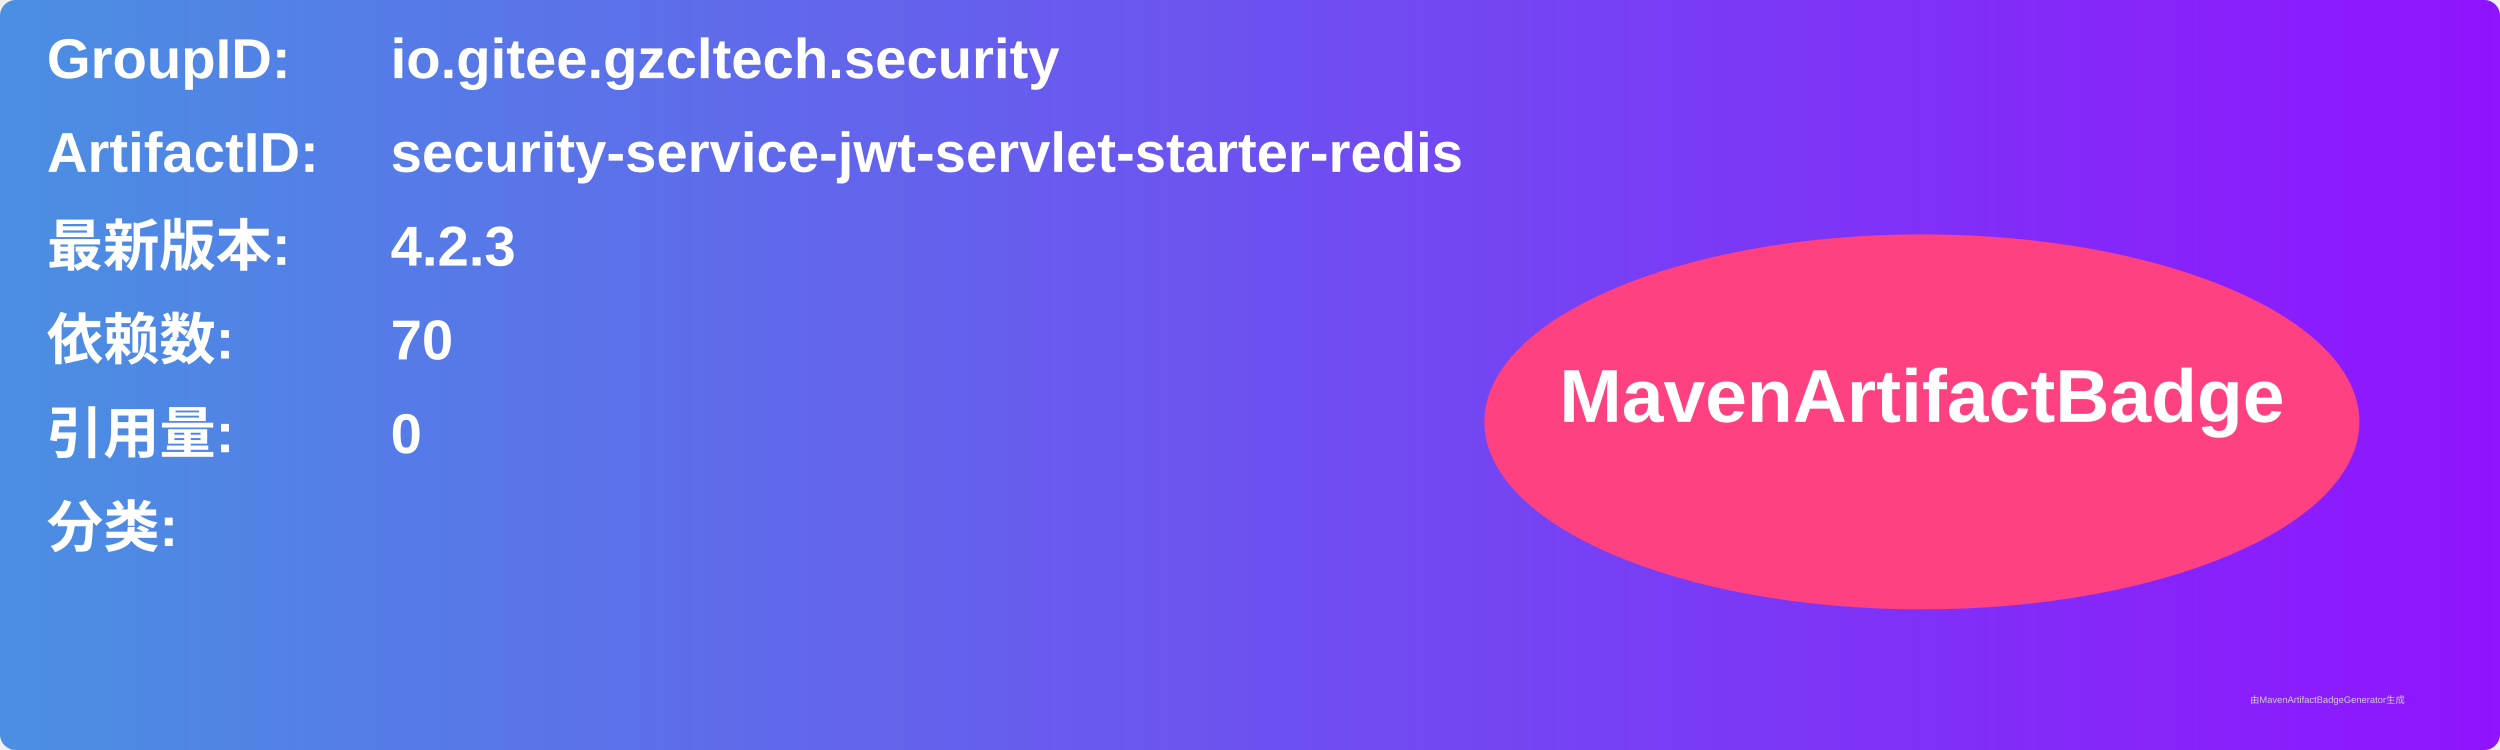
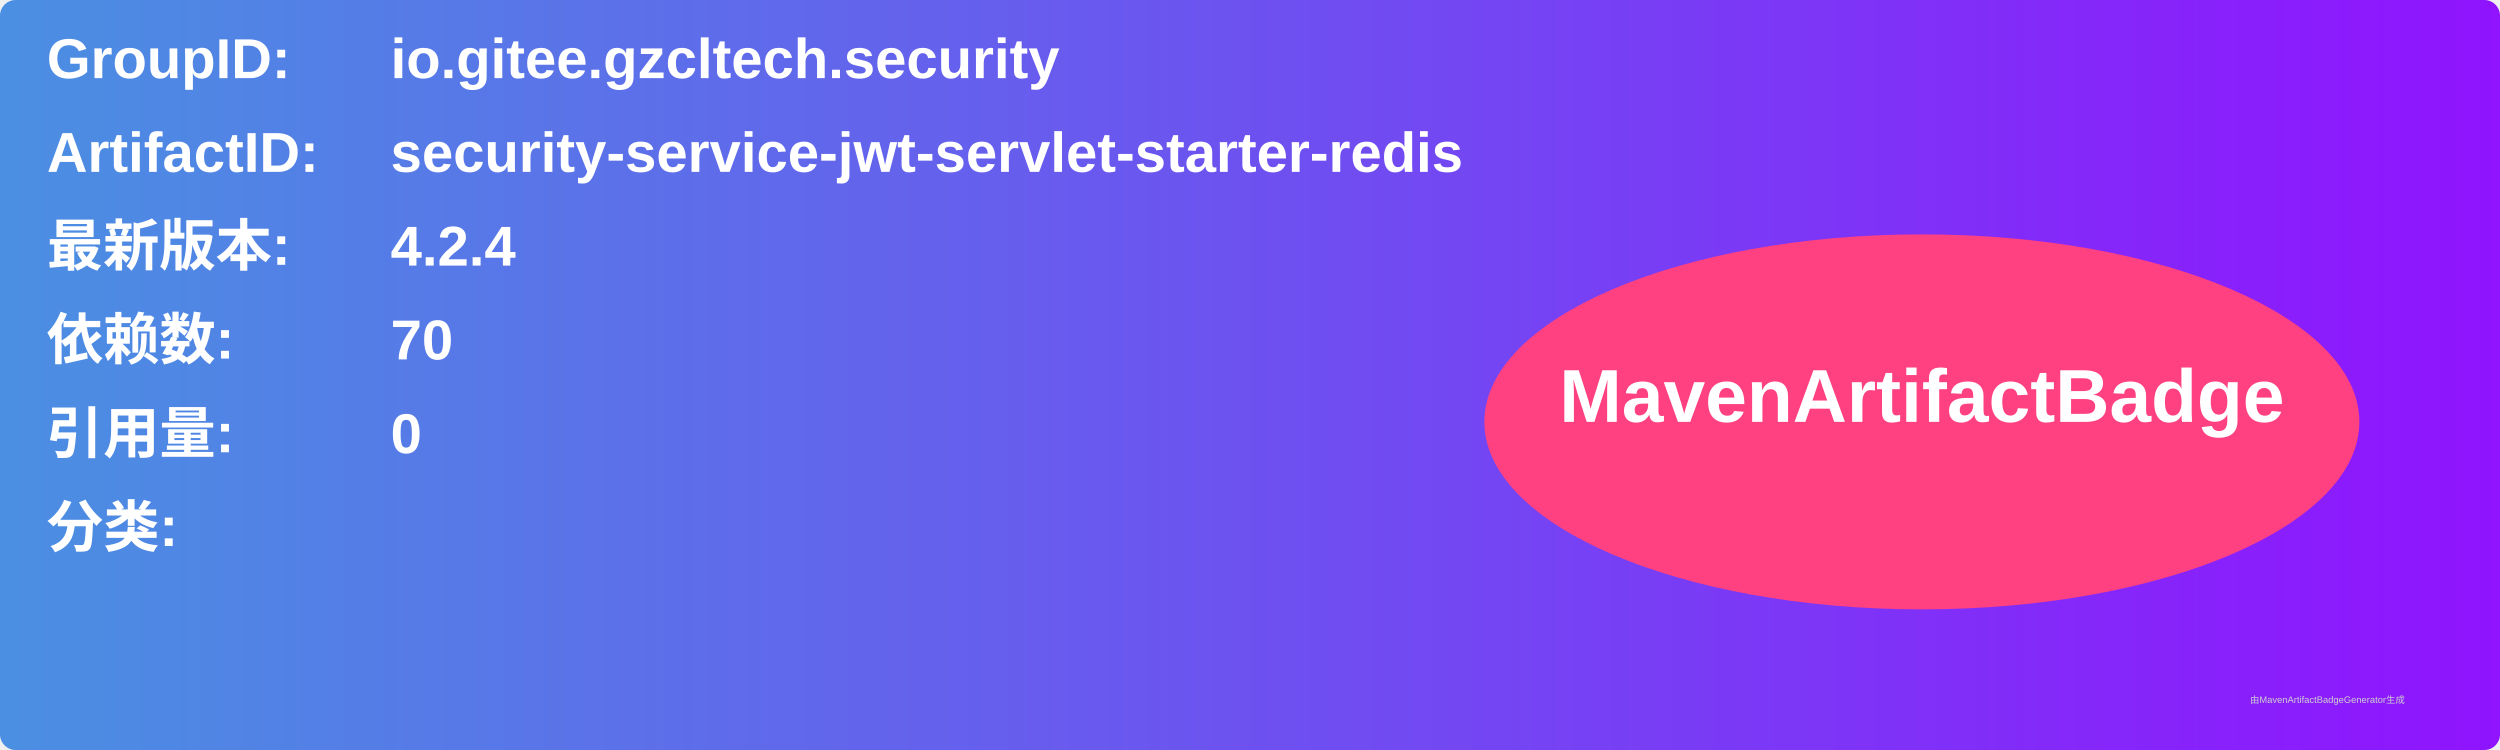
<svg xmlns="http://www.w3.org/2000/svg" width="800" height="240" viewBox="0 0 800 240">
  <linearGradient id="grad" x1="0%" y1="0%" x2="100%" y2="0%">
    <stop offset="0%" stop-color="#4a90e2" />
    <stop offset="100%" stop-color="#9013fe" />
  </linearGradient>
  <rect width="100%" height="100%" rx="5" ry="5" fill="url(#grad)" />
  <g transform="translate(15, 15)">
    <text x="0" y="10" font-family="Arial" font-size="18" fill="white" font-weight="bold" width="260">GroupID:</text>
    <text x="110" y="10" font-family="Arial" font-size="18" fill="white" font-weight="bold" width="460">io.gitee.gzcltech.security</text>
    <text x="0" y="40" font-family="Arial" font-size="18" fill="white" font-weight="bold" width="260">ArtifactID:</text>
    <text x="110" y="40" font-family="Arial" font-size="18" fill="white" font-weight="bold" width="460">security-service-jwt-servlet-starter-redis</text>
    <text x="0" y="70" font-family="Arial" font-size="18" fill="white" font-weight="bold">最新版本:</text>
    <text x="110" y="70" font-family="Arial" font-size="18" fill="white" font-weight="bold">
-       <tspan font-weight="bold">4.2.3</tspan>
+       <tspan font-weight="bold">4.2.4</tspan>
    </text>
    <text x="0" y="100" font-family="Arial" font-size="18" fill="white" font-weight="bold">依赖数: </text>
    <text x="110" y="100" font-family="Arial" font-size="18" fill="white">
      <tspan font-weight="bold">70</tspan>
    </text>
    <text x="0" y="130" font-family="Arial" font-size="18" fill="white" font-weight="bold">引用量: </text>
    <text x="110" y="130" font-family="Arial" font-size="18" fill="white">
      <tspan font-weight="bold">0</tspan>
    </text>
    <text x="0" y="160" font-family="Arial" font-size="18" fill="white" font-weight="bold">分类:</text>
    <text x="10" y="190" font-family="Arial" font-size="10" fill="white">
      <tspan font-weight="bold" />
    </text>
    <ellipse cx="600" cy="120" rx="140" ry="60" fill="#ff4081" />
    <text x="600" y="120" text-anchor="middle" font-family="Arial" font-size="24" fill="white" font-weight="bold">MavenArtifactBadge</text>
  </g>
  <text x="720" y="225" font-family="Arial" font-size="3" fill="#d0d0d0">由MavenArtifactBadgeGenerator生成</text>
</svg>
